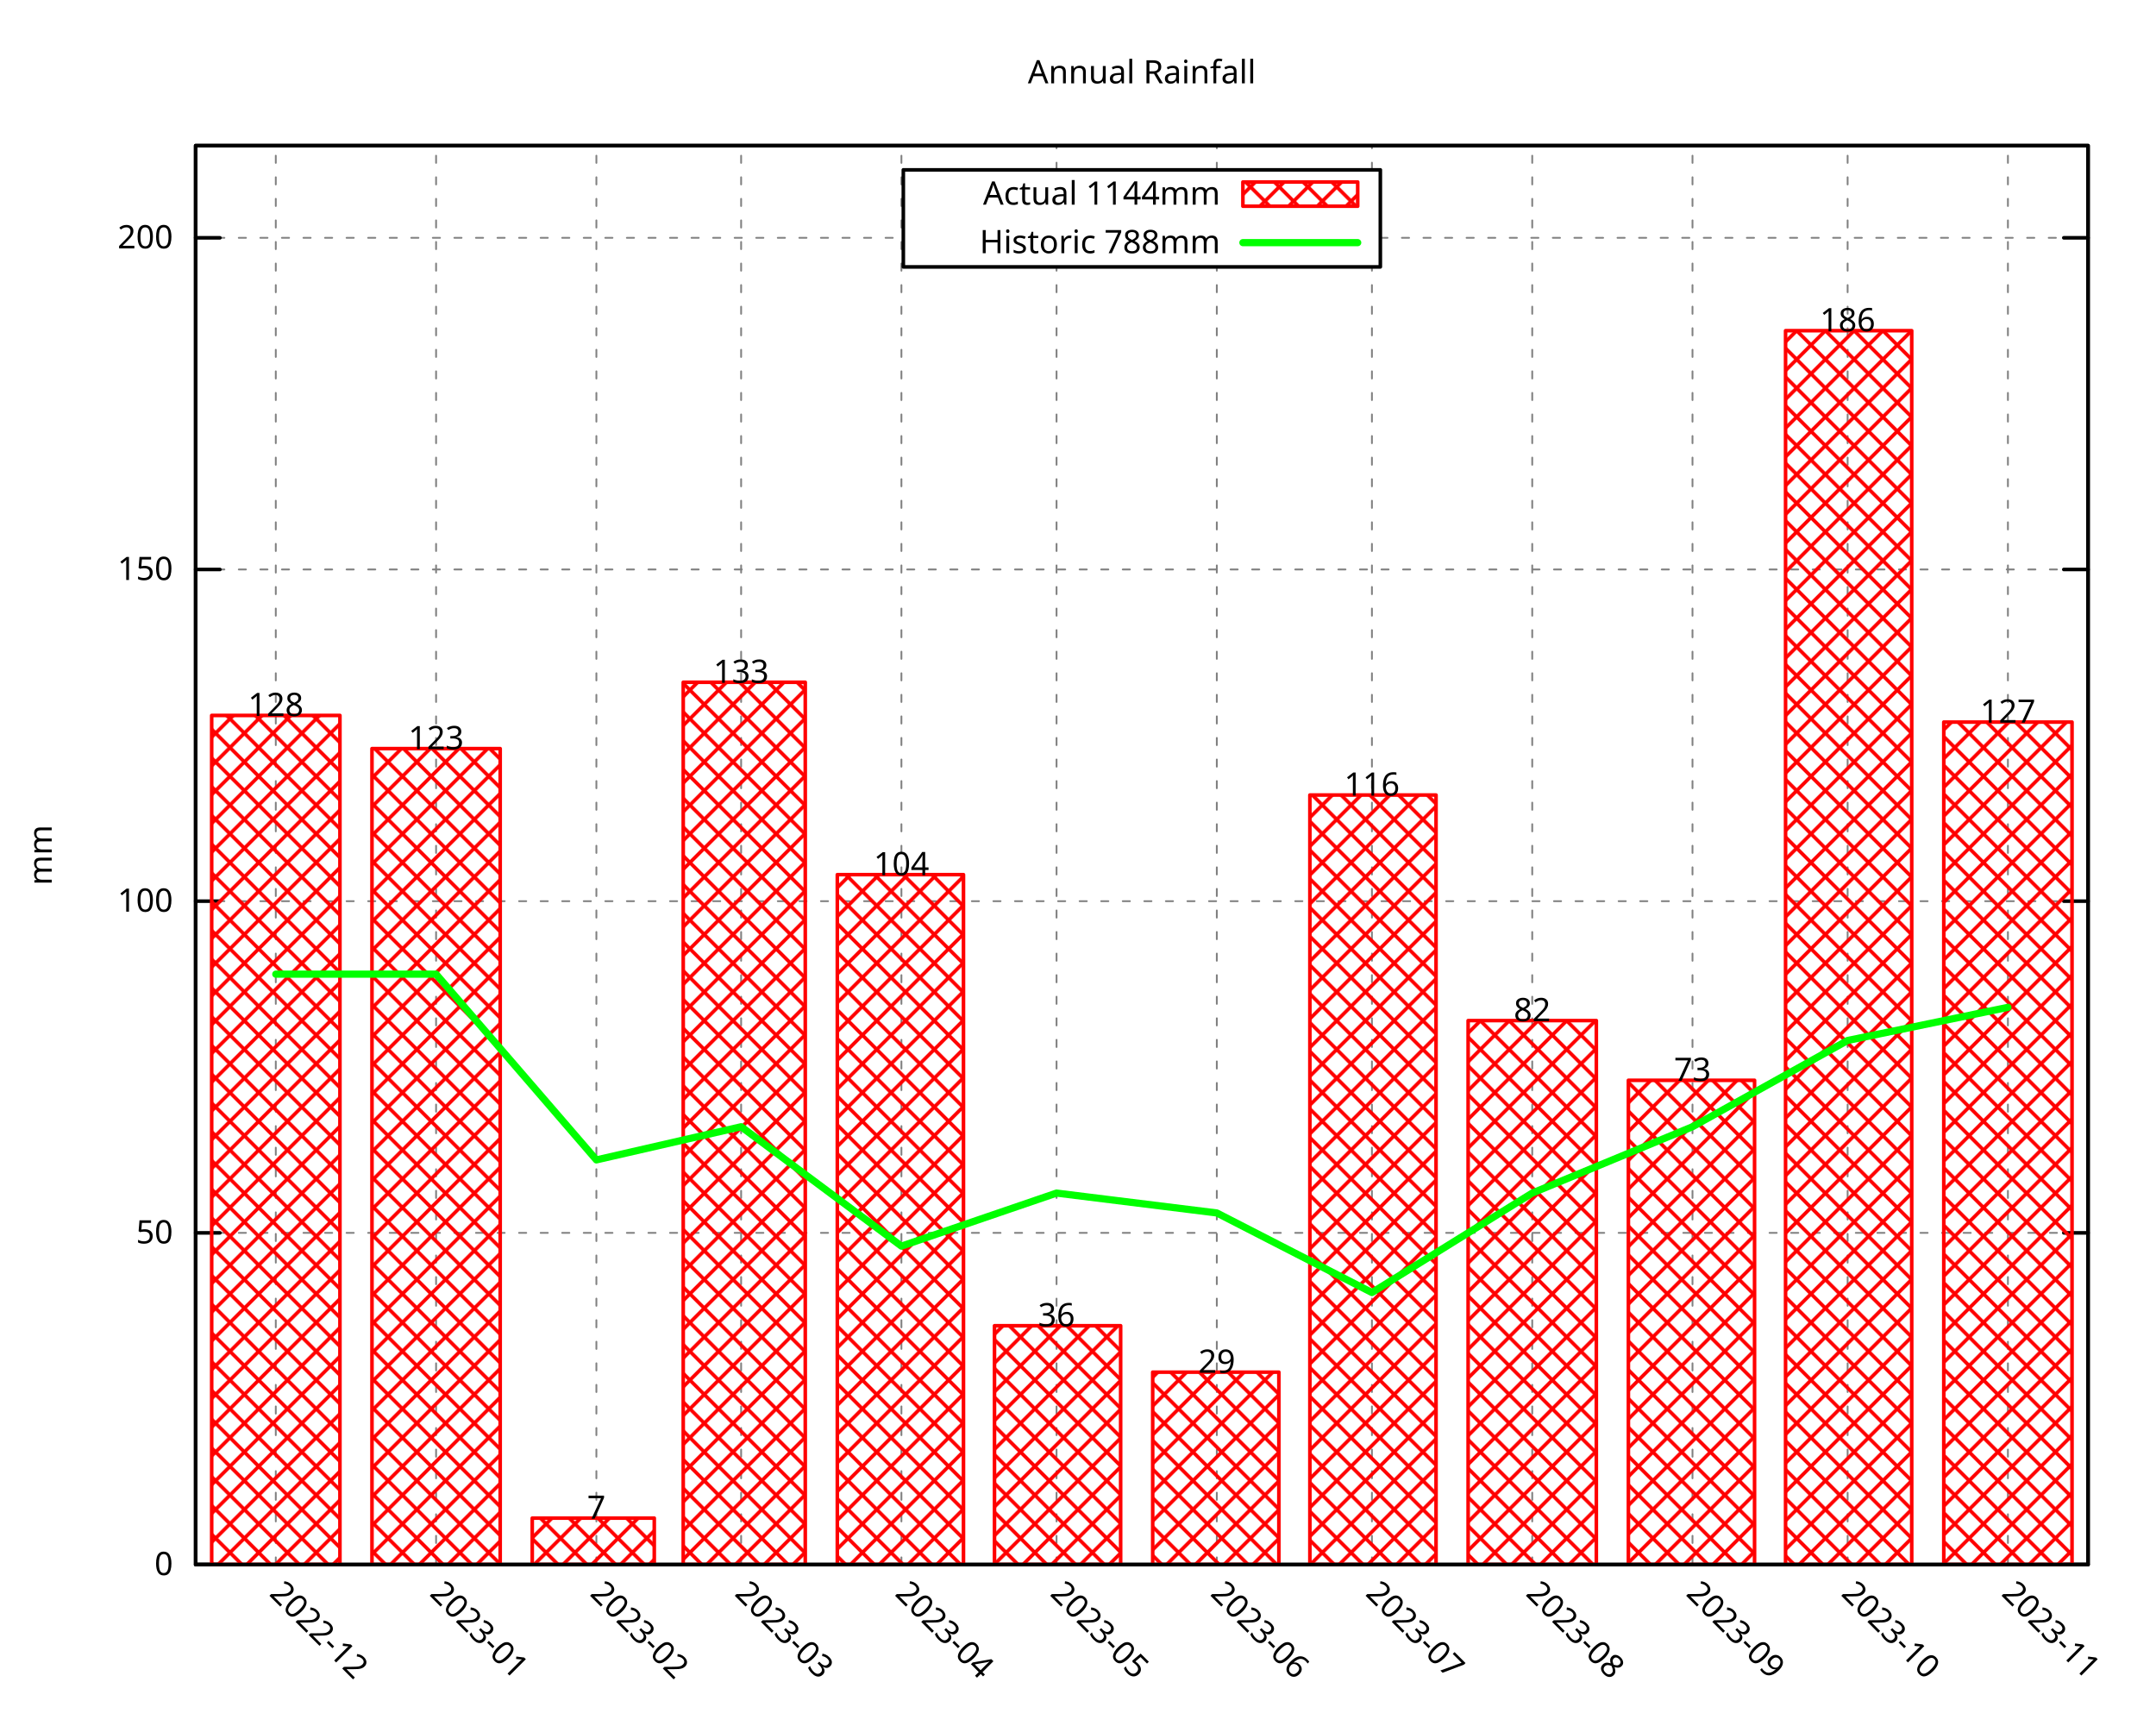
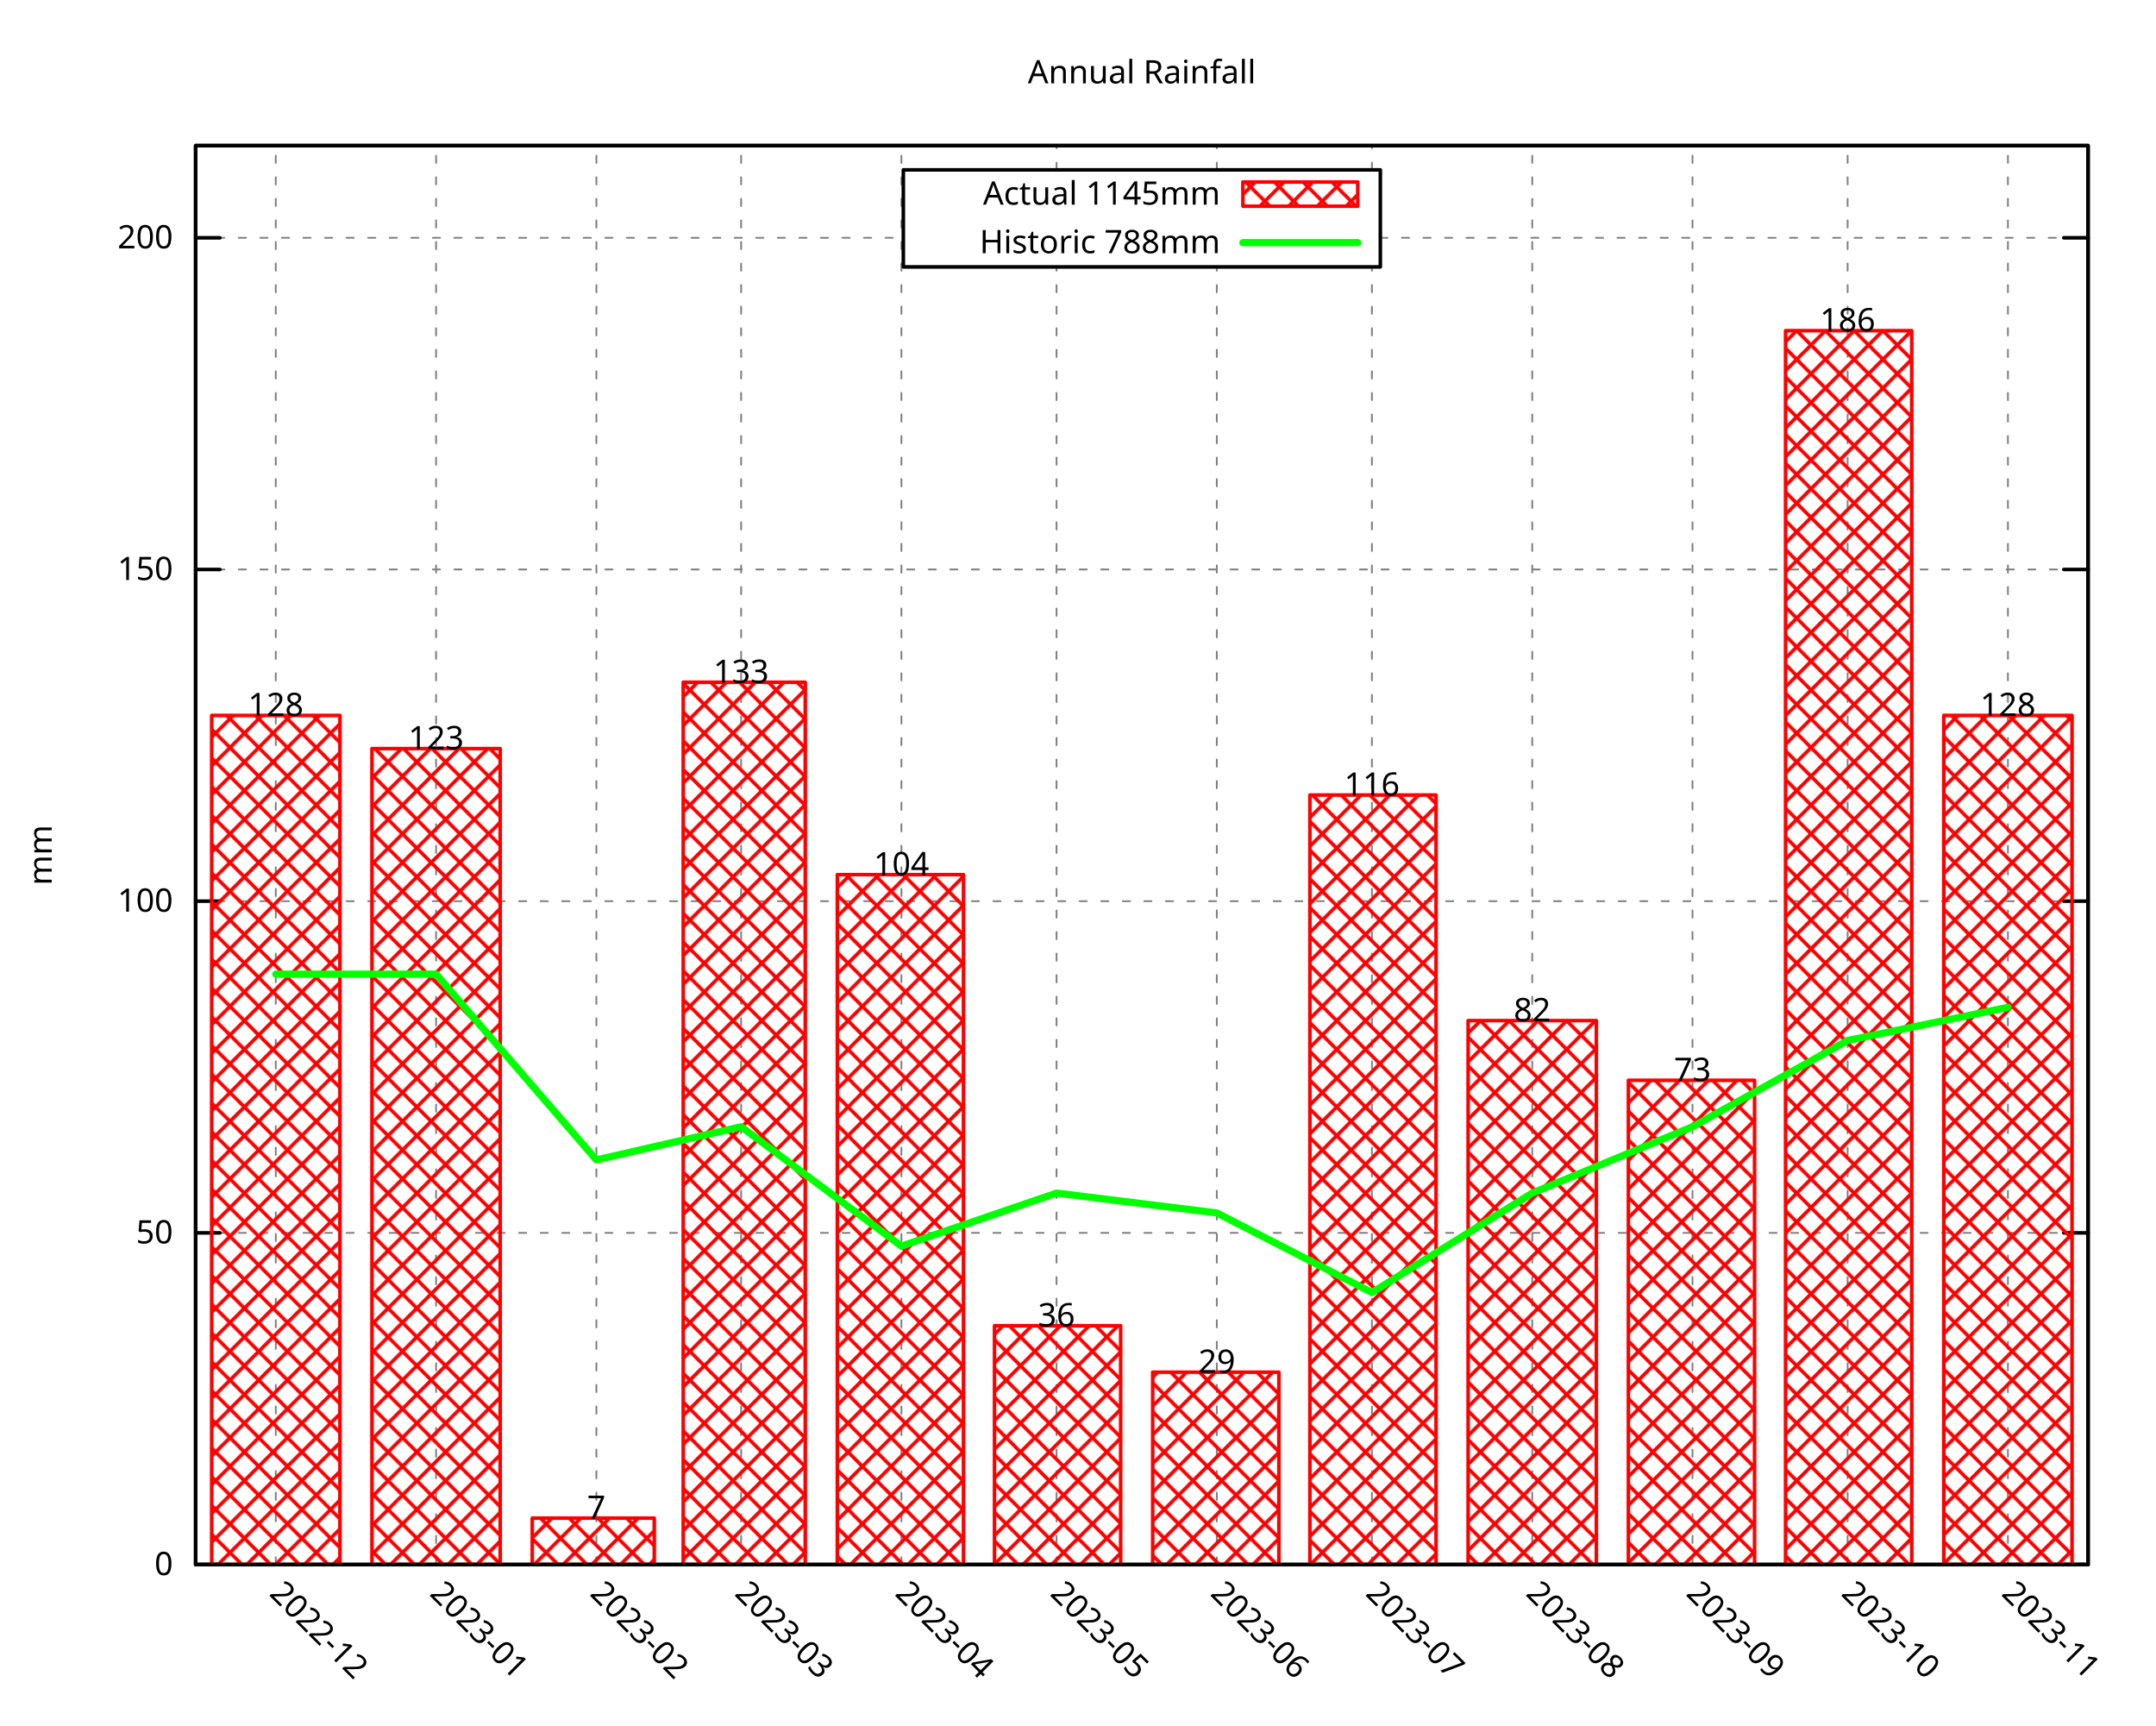
<svg xmlns="http://www.w3.org/2000/svg" xmlns:xlink="http://www.w3.org/1999/xlink" width="600" height="480" viewBox="0 0 600 480">
  <g id="gnuplot_canvas">
    <rect x="0" y="0" width="600" height="480" fill="none" />
    <defs>
      <circle id="gpDot" r="0.5" stroke-width="0.5" stroke="currentColor" />
      <path id="gpPt0" stroke-width="0.296" stroke="currentColor" d="M-1,0 h2 M0,-1 v2" />
      <path id="gpPt1" stroke-width="0.296" stroke="currentColor" d="M-1,-1 L1,1 M1,-1 L-1,1" />
      <path id="gpPt2" stroke-width="0.296" stroke="currentColor" d="M-1,0 L1,0 M0,-1 L0,1 M-1,-1 L1,1 M-1,1 L1,-1" />
      <rect id="gpPt3" stroke-width="0.296" stroke="currentColor" x="-1" y="-1" width="2" height="2" />
      <rect id="gpPt4" stroke-width="0.296" stroke="currentColor" fill="currentColor" x="-1" y="-1" width="2" height="2" />
      <circle id="gpPt5" stroke-width="0.296" stroke="currentColor" cx="0" cy="0" r="1" />
      <use xlink:href="#gpPt5" id="gpPt6" fill="currentColor" stroke="none" />
      <path id="gpPt7" stroke-width="0.296" stroke="currentColor" d="M0,-1.33 L-1.33,0.67 L1.33,0.67 z" />
      <use xlink:href="#gpPt7" id="gpPt8" fill="currentColor" stroke="none" />
      <use xlink:href="#gpPt7" id="gpPt9" stroke="currentColor" transform="rotate(180)" />
      <use xlink:href="#gpPt9" id="gpPt10" fill="currentColor" stroke="none" />
      <use xlink:href="#gpPt3" id="gpPt11" stroke="currentColor" transform="rotate(45)" />
      <use xlink:href="#gpPt11" id="gpPt12" fill="currentColor" stroke="none" />
      <path id="gpPt13" stroke-width="0.296" stroke="currentColor" d="M0,1.330 L1.265,0.411 L0.782,-1.067 L-0.782,-1.076 L-1.265,0.411 z" />
      <use xlink:href="#gpPt13" id="gpPt14" fill="currentColor" stroke="none" />
      <filter id="textbox" filterUnits="objectBoundingBox" x="0" y="0" height="1" width="1">
        <feFlood flood-color="white" flood-opacity="1" result="bgnd" />
        <feComposite in="SourceGraphic" in2="bgnd" operator="atop" />
      </filter>
      <filter id="greybox" filterUnits="objectBoundingBox" x="0" y="0" height="1" width="1">
        <feFlood flood-color="lightgrey" flood-opacity="1" result="grey" />
        <feComposite in="SourceGraphic" in2="grey" operator="atop" />
      </filter>
    </defs>
    <g fill="none" color="white" stroke="currentColor" stroke-width="1.00" stroke-linecap="round" stroke-linejoin="round">
</g>
    <g fill="none" color="black" stroke="currentColor" stroke-width="1.00" stroke-linecap="round" stroke-linejoin="round">
</g>
    <g fill="none" color="black" stroke="black" stroke-width="0.50" stroke-linecap="round" stroke-linejoin="round">
</g>
    <g fill="none" color="gray" stroke="currentColor" stroke-width="0.50" stroke-linecap="round" stroke-linejoin="round">
      <path stroke="gray" stroke-dasharray="2,4" class="gridline" d="M54.45,435.32 L581.09,435.32  " />
    </g>
    <g fill="none" color="gray" stroke="gray" stroke-width="1.00" stroke-linecap="round" stroke-linejoin="round">
</g>
    <g fill="none" color="black" stroke="currentColor" stroke-width="1.00" stroke-linecap="round" stroke-linejoin="round">
      <path stroke="black" d="M54.45,435.32 L61.20,435.32 M581.09,435.32 L574.34,435.32  " />
      <g transform="translate(48.15,438.25)" stroke="none" fill="black" font-family="Droid Sans" font-size="9.00" text-anchor="end">
        <text>
          <tspan font-family="Droid Sans"> 0</tspan>
        </text>
      </g>
    </g>
    <g fill="none" color="black" stroke="currentColor" stroke-width="1.00" stroke-linecap="round" stroke-linejoin="round">
</g>
    <g fill="none" color="black" stroke="black" stroke-width="0.50" stroke-linecap="round" stroke-linejoin="round">
</g>
    <g fill="none" color="gray" stroke="currentColor" stroke-width="0.50" stroke-linecap="round" stroke-linejoin="round">
      <path stroke="gray" stroke-dasharray="2,4" class="gridline" d="M54.45,343.03 L581.09,343.03  " />
    </g>
    <g fill="none" color="gray" stroke="gray" stroke-width="1.00" stroke-linecap="round" stroke-linejoin="round">
</g>
    <g fill="none" color="black" stroke="currentColor" stroke-width="1.00" stroke-linecap="round" stroke-linejoin="round">
      <path stroke="black" d="M54.45,343.03 L61.20,343.03 M581.09,343.03 L574.34,343.03  " />
      <g transform="translate(48.15,345.96)" stroke="none" fill="black" font-family="Droid Sans" font-size="9.00" text-anchor="end">
        <text>
          <tspan font-family="Droid Sans"> 50</tspan>
        </text>
      </g>
    </g>
    <g fill="none" color="black" stroke="currentColor" stroke-width="1.00" stroke-linecap="round" stroke-linejoin="round">
</g>
    <g fill="none" color="black" stroke="black" stroke-width="0.50" stroke-linecap="round" stroke-linejoin="round">
</g>
    <g fill="none" color="gray" stroke="currentColor" stroke-width="0.50" stroke-linecap="round" stroke-linejoin="round">
      <path stroke="gray" stroke-dasharray="2,4" class="gridline" d="M54.45,250.74 L581.09,250.74  " />
    </g>
    <g fill="none" color="gray" stroke="gray" stroke-width="1.00" stroke-linecap="round" stroke-linejoin="round">
</g>
    <g fill="none" color="black" stroke="currentColor" stroke-width="1.00" stroke-linecap="round" stroke-linejoin="round">
      <path stroke="black" d="M54.45,250.74 L61.20,250.74 M581.09,250.74 L574.34,250.74  " />
      <g transform="translate(48.15,253.67)" stroke="none" fill="black" font-family="Droid Sans" font-size="9.00" text-anchor="end">
        <text>
          <tspan font-family="Droid Sans"> 100</tspan>
        </text>
      </g>
    </g>
    <g fill="none" color="black" stroke="currentColor" stroke-width="1.00" stroke-linecap="round" stroke-linejoin="round">
</g>
    <g fill="none" color="black" stroke="black" stroke-width="0.50" stroke-linecap="round" stroke-linejoin="round">
</g>
    <g fill="none" color="gray" stroke="currentColor" stroke-width="0.50" stroke-linecap="round" stroke-linejoin="round">
      <path stroke="gray" stroke-dasharray="2,4" class="gridline" d="M54.45,158.45 L581.09,158.45  " />
    </g>
    <g fill="none" color="gray" stroke="gray" stroke-width="1.00" stroke-linecap="round" stroke-linejoin="round">
</g>
    <g fill="none" color="black" stroke="currentColor" stroke-width="1.00" stroke-linecap="round" stroke-linejoin="round">
      <path stroke="black" d="M54.45,158.45 L61.20,158.45 M581.09,158.45 L574.34,158.45  " />
      <g transform="translate(48.15,161.38)" stroke="none" fill="black" font-family="Droid Sans" font-size="9.00" text-anchor="end">
        <text>
          <tspan font-family="Droid Sans"> 150</tspan>
        </text>
      </g>
    </g>
    <g fill="none" color="black" stroke="currentColor" stroke-width="1.00" stroke-linecap="round" stroke-linejoin="round">
</g>
    <g fill="none" color="black" stroke="black" stroke-width="0.50" stroke-linecap="round" stroke-linejoin="round">
</g>
    <g fill="none" color="gray" stroke="currentColor" stroke-width="0.50" stroke-linecap="round" stroke-linejoin="round">
      <path stroke="gray" stroke-dasharray="2,4" class="gridline" d="M54.45,66.17 L251.39,66.17 M384.14,66.17 L581.09,66.17  " />
    </g>
    <g fill="none" color="gray" stroke="gray" stroke-width="1.00" stroke-linecap="round" stroke-linejoin="round">
</g>
    <g fill="none" color="black" stroke="currentColor" stroke-width="1.00" stroke-linecap="round" stroke-linejoin="round">
      <path stroke="black" d="M54.45,66.17 L61.20,66.17 M581.09,66.17 L574.34,66.17  " />
      <g transform="translate(48.15,69.10)" stroke="none" fill="black" font-family="Droid Sans" font-size="9.00" text-anchor="end">
        <text>
          <tspan font-family="Droid Sans"> 200</tspan>
        </text>
      </g>
    </g>
    <g fill="none" color="black" stroke="currentColor" stroke-width="1.00" stroke-linecap="round" stroke-linejoin="round">
</g>
    <g fill="none" color="black" stroke="black" stroke-width="0.50" stroke-linecap="round" stroke-linejoin="round">
</g>
    <g fill="none" color="gray" stroke="currentColor" stroke-width="0.50" stroke-linecap="round" stroke-linejoin="round">
      <path stroke="gray" stroke-dasharray="2,4" class="gridline" d="M76.75,435.32 L76.75,40.51  " />
    </g>
    <g fill="none" color="gray" stroke="gray" stroke-width="1.00" stroke-linecap="round" stroke-linejoin="round">
</g>
    <g fill="none" color="black" stroke="currentColor" stroke-width="1.00" stroke-linecap="round" stroke-linejoin="round">
      <path stroke="black" d="M76.75,435.32 M76.75,40.51  " />
      <g transform="translate(74.68,443.69) rotate(45)" stroke="none" fill="black" font-family="Droid Sans" font-size="9.00" text-anchor="start">
        <text>
          <tspan font-family="Droid Sans">2022-12</tspan>
        </text>
      </g>
    </g>
    <g fill="none" color="black" stroke="currentColor" stroke-width="1.00" stroke-linecap="round" stroke-linejoin="round">
</g>
    <g fill="none" color="black" stroke="black" stroke-width="0.50" stroke-linecap="round" stroke-linejoin="round">
</g>
    <g fill="none" color="gray" stroke="currentColor" stroke-width="0.50" stroke-linecap="round" stroke-linejoin="round">
      <path stroke="gray" stroke-dasharray="2,4" class="gridline" d="M121.36,435.32 L121.36,40.51  " />
    </g>
    <g fill="none" color="gray" stroke="gray" stroke-width="1.00" stroke-linecap="round" stroke-linejoin="round">
</g>
    <g fill="none" color="black" stroke="currentColor" stroke-width="1.00" stroke-linecap="round" stroke-linejoin="round">
      <path stroke="black" d="M121.36,435.32 M121.36,40.51  " />
      <g transform="translate(119.29,443.69) rotate(45)" stroke="none" fill="black" font-family="Droid Sans" font-size="9.00" text-anchor="start">
        <text>
          <tspan font-family="Droid Sans">2023-01</tspan>
        </text>
      </g>
    </g>
    <g fill="none" color="black" stroke="currentColor" stroke-width="1.00" stroke-linecap="round" stroke-linejoin="round">
</g>
    <g fill="none" color="black" stroke="black" stroke-width="0.50" stroke-linecap="round" stroke-linejoin="round">
</g>
    <g fill="none" color="gray" stroke="currentColor" stroke-width="0.50" stroke-linecap="round" stroke-linejoin="round">
      <path stroke="gray" stroke-dasharray="2,4" class="gridline" d="M165.97,435.32 L165.97,40.51  " />
    </g>
    <g fill="none" color="gray" stroke="gray" stroke-width="1.00" stroke-linecap="round" stroke-linejoin="round">
</g>
    <g fill="none" color="black" stroke="currentColor" stroke-width="1.00" stroke-linecap="round" stroke-linejoin="round">
      <path stroke="black" d="M165.97,435.32 M165.97,40.51  " />
      <g transform="translate(163.90,443.69) rotate(45)" stroke="none" fill="black" font-family="Droid Sans" font-size="9.00" text-anchor="start">
        <text>
          <tspan font-family="Droid Sans">2023-02</tspan>
        </text>
      </g>
    </g>
    <g fill="none" color="black" stroke="currentColor" stroke-width="1.00" stroke-linecap="round" stroke-linejoin="round">
</g>
    <g fill="none" color="black" stroke="black" stroke-width="0.50" stroke-linecap="round" stroke-linejoin="round">
</g>
    <g fill="none" color="gray" stroke="currentColor" stroke-width="0.50" stroke-linecap="round" stroke-linejoin="round">
      <path stroke="gray" stroke-dasharray="2,4" class="gridline" d="M206.25,435.32 L206.25,40.51  " />
    </g>
    <g fill="none" color="gray" stroke="gray" stroke-width="1.00" stroke-linecap="round" stroke-linejoin="round">
</g>
    <g fill="none" color="black" stroke="currentColor" stroke-width="1.00" stroke-linecap="round" stroke-linejoin="round">
      <path stroke="black" d="M206.25,435.32 M206.25,40.51  " />
      <g transform="translate(204.18,443.69) rotate(45)" stroke="none" fill="black" font-family="Droid Sans" font-size="9.00" text-anchor="start">
        <text>
          <tspan font-family="Droid Sans">2023-03</tspan>
        </text>
      </g>
    </g>
    <g fill="none" color="black" stroke="currentColor" stroke-width="1.00" stroke-linecap="round" stroke-linejoin="round">
</g>
    <g fill="none" color="black" stroke="black" stroke-width="0.50" stroke-linecap="round" stroke-linejoin="round">
</g>
    <g fill="none" color="gray" stroke="currentColor" stroke-width="0.50" stroke-linecap="round" stroke-linejoin="round">
      <path stroke="gray" stroke-dasharray="2,4" class="gridline" d="M250.86,435.32 L250.86,40.51  " />
    </g>
    <g fill="none" color="gray" stroke="gray" stroke-width="1.00" stroke-linecap="round" stroke-linejoin="round">
</g>
    <g fill="none" color="black" stroke="currentColor" stroke-width="1.00" stroke-linecap="round" stroke-linejoin="round">
      <path stroke="black" d="M250.86,435.32 M250.86,40.51  " />
      <g transform="translate(248.79,443.69) rotate(45)" stroke="none" fill="black" font-family="Droid Sans" font-size="9.00" text-anchor="start">
        <text>
          <tspan font-family="Droid Sans">2023-04</tspan>
        </text>
      </g>
    </g>
    <g fill="none" color="black" stroke="currentColor" stroke-width="1.00" stroke-linecap="round" stroke-linejoin="round">
</g>
    <g fill="none" color="black" stroke="black" stroke-width="0.50" stroke-linecap="round" stroke-linejoin="round">
</g>
    <g fill="none" color="gray" stroke="currentColor" stroke-width="0.50" stroke-linecap="round" stroke-linejoin="round">
      <path stroke="gray" stroke-dasharray="2,4" class="gridline" d="M294.03,435.32 L294.03,74.26 M294.03,47.26 L294.03,40.51  " />
    </g>
    <g fill="none" color="gray" stroke="gray" stroke-width="1.00" stroke-linecap="round" stroke-linejoin="round">
</g>
    <g fill="none" color="black" stroke="currentColor" stroke-width="1.00" stroke-linecap="round" stroke-linejoin="round">
      <path stroke="black" d="M294.03,435.32 M294.03,40.51  " />
      <g transform="translate(291.96,443.69) rotate(45)" stroke="none" fill="black" font-family="Droid Sans" font-size="9.00" text-anchor="start">
        <text>
          <tspan font-family="Droid Sans">2023-05</tspan>
        </text>
      </g>
    </g>
    <g fill="none" color="black" stroke="currentColor" stroke-width="1.00" stroke-linecap="round" stroke-linejoin="round">
</g>
    <g fill="none" color="black" stroke="black" stroke-width="0.50" stroke-linecap="round" stroke-linejoin="round">
</g>
    <g fill="none" color="gray" stroke="currentColor" stroke-width="0.50" stroke-linecap="round" stroke-linejoin="round">
      <path stroke="gray" stroke-dasharray="2,4" class="gridline" d="M338.63,435.32 L338.63,74.26 M338.63,47.26 L338.63,40.51  " />
    </g>
    <g fill="none" color="gray" stroke="gray" stroke-width="1.00" stroke-linecap="round" stroke-linejoin="round">
</g>
    <g fill="none" color="black" stroke="currentColor" stroke-width="1.00" stroke-linecap="round" stroke-linejoin="round">
      <path stroke="black" d="M338.63,435.32 M338.63,40.51  " />
      <g transform="translate(336.56,443.69) rotate(45)" stroke="none" fill="black" font-family="Droid Sans" font-size="9.00" text-anchor="start">
        <text>
          <tspan font-family="Droid Sans">2023-06</tspan>
        </text>
      </g>
    </g>
    <g fill="none" color="black" stroke="currentColor" stroke-width="1.00" stroke-linecap="round" stroke-linejoin="round">
</g>
    <g fill="none" color="black" stroke="black" stroke-width="0.50" stroke-linecap="round" stroke-linejoin="round">
</g>
    <g fill="none" color="gray" stroke="currentColor" stroke-width="0.50" stroke-linecap="round" stroke-linejoin="round">
      <path stroke="gray" stroke-dasharray="2,4" class="gridline" d="M381.80,435.32 L381.80,74.26 M381.80,47.26 L381.80,40.51  " />
    </g>
    <g fill="none" color="gray" stroke="gray" stroke-width="1.00" stroke-linecap="round" stroke-linejoin="round">
</g>
    <g fill="none" color="black" stroke="currentColor" stroke-width="1.00" stroke-linecap="round" stroke-linejoin="round">
      <path stroke="black" d="M381.80,435.32 M381.80,40.51  " />
      <g transform="translate(379.73,443.69) rotate(45)" stroke="none" fill="black" font-family="Droid Sans" font-size="9.00" text-anchor="start">
        <text>
          <tspan font-family="Droid Sans">2023-07</tspan>
        </text>
      </g>
    </g>
    <g fill="none" color="black" stroke="currentColor" stroke-width="1.00" stroke-linecap="round" stroke-linejoin="round">
</g>
    <g fill="none" color="black" stroke="black" stroke-width="0.50" stroke-linecap="round" stroke-linejoin="round">
</g>
    <g fill="none" color="gray" stroke="currentColor" stroke-width="0.50" stroke-linecap="round" stroke-linejoin="round">
      <path stroke="gray" stroke-dasharray="2,4" class="gridline" d="M426.41,435.32 L426.41,40.51  " />
    </g>
    <g fill="none" color="gray" stroke="gray" stroke-width="1.00" stroke-linecap="round" stroke-linejoin="round">
</g>
    <g fill="none" color="black" stroke="currentColor" stroke-width="1.00" stroke-linecap="round" stroke-linejoin="round">
      <path stroke="black" d="M426.41,435.32 M426.41,40.51  " />
      <g transform="translate(424.34,443.69) rotate(45)" stroke="none" fill="black" font-family="Droid Sans" font-size="9.00" text-anchor="start">
        <text>
          <tspan font-family="Droid Sans">2023-08</tspan>
        </text>
      </g>
    </g>
    <g fill="none" color="black" stroke="currentColor" stroke-width="1.00" stroke-linecap="round" stroke-linejoin="round">
</g>
    <g fill="none" color="black" stroke="black" stroke-width="0.50" stroke-linecap="round" stroke-linejoin="round">
</g>
    <g fill="none" color="gray" stroke="currentColor" stroke-width="0.50" stroke-linecap="round" stroke-linejoin="round">
      <path stroke="gray" stroke-dasharray="2,4" class="gridline" d="M471.01,435.32 L471.01,40.51  " />
    </g>
    <g fill="none" color="gray" stroke="gray" stroke-width="1.00" stroke-linecap="round" stroke-linejoin="round">
</g>
    <g fill="none" color="black" stroke="currentColor" stroke-width="1.00" stroke-linecap="round" stroke-linejoin="round">
      <path stroke="black" d="M471.01,435.32 M471.01,40.51  " />
      <g transform="translate(468.94,443.69) rotate(45)" stroke="none" fill="black" font-family="Droid Sans" font-size="9.00" text-anchor="start">
        <text>
          <tspan font-family="Droid Sans">2023-09</tspan>
        </text>
      </g>
    </g>
    <g fill="none" color="black" stroke="currentColor" stroke-width="1.00" stroke-linecap="round" stroke-linejoin="round">
</g>
    <g fill="none" color="black" stroke="black" stroke-width="0.50" stroke-linecap="round" stroke-linejoin="round">
</g>
    <g fill="none" color="gray" stroke="currentColor" stroke-width="0.50" stroke-linecap="round" stroke-linejoin="round">
      <path stroke="gray" stroke-dasharray="2,4" class="gridline" d="M514.18,435.32 L514.18,40.51  " />
    </g>
    <g fill="none" color="gray" stroke="gray" stroke-width="1.00" stroke-linecap="round" stroke-linejoin="round">
</g>
    <g fill="none" color="black" stroke="currentColor" stroke-width="1.00" stroke-linecap="round" stroke-linejoin="round">
      <path stroke="black" d="M514.18,435.32 M514.18,40.51  " />
      <g transform="translate(512.11,443.69) rotate(45)" stroke="none" fill="black" font-family="Droid Sans" font-size="9.00" text-anchor="start">
        <text>
          <tspan font-family="Droid Sans">2023-10</tspan>
        </text>
      </g>
    </g>
    <g fill="none" color="black" stroke="currentColor" stroke-width="1.00" stroke-linecap="round" stroke-linejoin="round">
</g>
    <g fill="none" color="black" stroke="black" stroke-width="0.50" stroke-linecap="round" stroke-linejoin="round">
</g>
    <g fill="none" color="gray" stroke="currentColor" stroke-width="0.50" stroke-linecap="round" stroke-linejoin="round">
      <path stroke="gray" stroke-dasharray="2,4" class="gridline" d="M558.79,435.32 L558.79,40.51  " />
    </g>
    <g fill="none" color="gray" stroke="gray" stroke-width="1.00" stroke-linecap="round" stroke-linejoin="round">
</g>
    <g fill="none" color="black" stroke="currentColor" stroke-width="1.00" stroke-linecap="round" stroke-linejoin="round">
      <path stroke="black" d="M558.79,435.32 M558.79,40.51  " />
      <g transform="translate(556.72,443.69) rotate(45)" stroke="none" fill="black" font-family="Droid Sans" font-size="9.00" text-anchor="start">
        <text>
          <tspan font-family="Droid Sans">2023-11</tspan>
        </text>
      </g>
    </g>
    <g fill="none" color="black" stroke="currentColor" stroke-width="1.00" stroke-linecap="round" stroke-linejoin="round">
</g>
    <g fill="none" color="black" stroke="currentColor" stroke-width="1.00" stroke-linecap="round" stroke-linejoin="round">
      <path stroke="black" d="M54.45,40.51 L54.45,435.32 L581.09,435.32 L581.09,40.51 L54.45,40.51 Z  " />
    </g>
    <g fill="none" color="black" stroke="currentColor" stroke-width="1.00" stroke-linecap="round" stroke-linejoin="round">
      <g transform="translate(14.39,237.92) rotate(270)" stroke="none" fill="black" font-family="Droid Sans" font-size="9.00" text-anchor="middle">
        <text>
          <tspan font-family="Droid Sans">mm</tspan>
        </text>
      </g>
    </g>
    <g fill="none" color="black" stroke="currentColor" stroke-width="1.00" stroke-linecap="round" stroke-linejoin="round">
</g>
    <g fill="none" color="black" stroke="currentColor" stroke-width="1.00" stroke-linecap="round" stroke-linejoin="round">
      <path stroke="black" d="M251.39,74.26 L251.39,47.26 L384.14,47.26 L384.14,74.26 L251.39,74.26 Z  " />
    </g>
    <g id="gnuplot_plot_1">
      <g fill="none" color="black" stroke="currentColor" stroke-width="1.00" stroke-linecap="round" stroke-linejoin="round">
        <g transform="translate(339.59,56.94)" stroke="none" fill="black" font-family="Droid Sans" font-size="9.00" text-anchor="end">
          <text>
-             <tspan font-family="Droid Sans">Actual 1144mm</tspan>
+             <tspan font-family="Droid Sans">Actual 1145mm</tspan>
          </text>
        </g>
      </g>
      <g fill="none" color="black" stroke="currentColor" stroke-width="1.00" stroke-linecap="round" stroke-linejoin="round">
        <defs>
          <pattern id="gpPat1" patternUnits="userSpaceOnUse" x="0" y="0" width="8" height="8">
            <path style="fill:none; stroke:rgb(255,0,0)" d="M0,0 L8,8 M0,8 L8,0" />
          </pattern>
        </defs>
        <g stroke="none" shape-rendering="crispEdges">
          <polygon fill="url(#gpPat1)" points="345.89,57.38 377.84,57.38 377.84,50.63 345.89,50.63 " />
        </g>
        <path stroke="rgb(255,   0,   0)" d="M345.89,57.38 L377.84,57.38 L377.84,50.64 L345.89,50.64 L345.89,57.38 Z  " />
      </g>
      <g fill="none" color="black" stroke="currentColor" stroke-width="1.00" stroke-linecap="round" stroke-linejoin="round">
        <defs>
          <pattern id="gpPat2" patternUnits="userSpaceOnUse" x="0" y="0" width="8" height="8">
            <path style="fill:none; stroke:rgb(255,0,0)" d="M0,0 L8,8 M0,8 L8,0" />
          </pattern>
        </defs>
        <g stroke="none" shape-rendering="crispEdges">
          <polygon fill="url(#gpPat2)" points="58.91,435.32 94.61,435.32 94.61,199.05 58.91,199.05 " />
        </g>
        <path stroke="rgb(255,   0,   0)" d="M58.91,435.32 L58.91,199.06 L94.60,199.06 L94.60,435.32 L58.91,435.32 Z  " />
        <g stroke="none" shape-rendering="crispEdges">
          <polygon fill="url(#gpPat2)" points="103.52,435.32 139.21,435.32 139.21,208.28 103.52,208.28 " />
        </g>
        <path stroke="rgb(255,   0,   0)" d="M103.52,435.32 L103.52,208.29 L139.20,208.29 L139.20,435.32 L103.52,435.32 Z  " />
        <g stroke="none" shape-rendering="crispEdges">
          <polygon fill="url(#gpPat2)" points="148.12,435.32 182.09,435.32 182.09,422.39 148.12,422.39 " />
        </g>
        <path stroke="rgb(255,   0,   0)" d="M148.12,435.32 L148.12,422.40 L182.08,422.40 L182.08,435.32 L148.12,435.32 Z  " />
        <g stroke="none" shape-rendering="crispEdges">
          <polygon fill="url(#gpPat2)" points="190.14,435.32 224.11,435.32 224.11,189.82 190.14,189.82 " />
        </g>
        <path stroke="rgb(255,   0,   0)" d="M190.14,435.32 L190.14,189.83 L224.10,189.83 L224.10,435.32 L190.14,435.32 Z  " />
        <g stroke="none" shape-rendering="crispEdges">
          <polygon fill="url(#gpPat2)" points="233.02,435.32 268.14,435.32 268.14,243.35 233.02,243.35 " />
        </g>
        <path stroke="rgb(255,   0,   0)" d="M233.02,435.32 L233.02,243.36 L268.13,243.36 L268.13,435.32 L233.02,435.32 Z  " />
        <g stroke="none" shape-rendering="crispEdges">
          <polygon fill="url(#gpPat2)" points="276.76,435.32 311.88,435.32 311.88,368.86 276.76,368.86 " />
        </g>
        <path stroke="rgb(255,   0,   0)" d="M276.76,435.32 L276.76,368.87 L311.87,368.87 L311.87,435.32 L276.76,435.32 Z  " />
        <g stroke="none" shape-rendering="crispEdges">
          <polygon fill="url(#gpPat2)" points="320.79,435.32 355.91,435.32 355.91,381.78 320.79,381.78 " />
        </g>
        <path stroke="rgb(255,   0,   0)" d="M320.79,435.32 L320.79,381.79 L355.90,381.79 L355.90,435.32 L320.79,435.32 Z  " />
        <g stroke="none" shape-rendering="crispEdges">
          <polygon fill="url(#gpPat2)" points="364.53,435.32 399.65,435.32 399.65,221.20 364.53,221.20 " />
        </g>
        <path stroke="rgb(255,   0,   0)" d="M364.53,435.32 L364.53,221.21 L399.64,221.21 L399.64,435.32 L364.53,435.32 Z  " />
        <g stroke="none" shape-rendering="crispEdges">
          <polygon fill="url(#gpPat2)" points="408.57,435.32 444.26,435.32 444.26,283.96 408.57,283.96 " />
        </g>
        <path stroke="rgb(255,   0,   0)" d="M408.57,435.32 L408.57,283.97 L444.25,283.97 L444.25,435.32 L408.57,435.32 Z  " />
        <g stroke="none" shape-rendering="crispEdges">
          <polygon fill="url(#gpPat2)" points="453.17,435.32 488.29,435.32 488.29,300.57 453.17,300.57 " />
        </g>
        <path stroke="rgb(255,   0,   0)" d="M453.17,435.32 L453.17,300.58 L488.28,300.58 L488.28,435.32 L453.17,435.32 Z  " />
        <g stroke="none" shape-rendering="crispEdges">
          <polygon fill="url(#gpPat2)" points="496.91,435.32 532.03,435.32 532.03,92.00 496.91,92.00 " />
        </g>
        <path stroke="rgb(255,   0,   0)" d="M496.91,435.32 L496.91,92.01 L532.02,92.01 L532.02,435.32 L496.91,435.32 Z  " />
        <g stroke="none" shape-rendering="crispEdges">
-           <polygon fill="url(#gpPat2)" points="540.94,435.32 576.64,435.32 576.64,200.90 540.94,200.90 " />
-         </g>
-         <path stroke="rgb(255,   0,   0)" d="M540.94,435.32 L540.94,200.91 L576.63,200.91 L576.63,435.32 L540.94,435.32 Z  " />
+           <polygon fill="url(#gpPat2)" points="540.94,435.32 576.64,435.32 576.64,199.05 540.94,199.05 " />
+         </g>
+         <path stroke="rgb(255,   0,   0)" d="M540.94,435.32 L540.94,199.06 L576.63,199.06 L576.63,435.32 L540.94,435.32 Z  " />
      </g>
    </g>
    <g id="gnuplot_plot_2" fill="none">
      <g fill="none" color="black" stroke="currentColor" stroke-width="1.00" stroke-linecap="round" stroke-linejoin="round">
        <g transform="translate(76.75,199.22)" stroke="none" fill="black" font-family="Droid Sans" font-size="9.00" text-anchor="middle">
          <text>
            <tspan font-family="Droid Sans">128</tspan>
          </text>
        </g>
        <g transform="translate(121.36,208.45)" stroke="none" fill="black" font-family="Droid Sans" font-size="9.00" text-anchor="middle">
          <text>
            <tspan font-family="Droid Sans">123</tspan>
          </text>
        </g>
        <g transform="translate(165.97,422.56)" stroke="none" fill="black" font-family="Droid Sans" font-size="9.00" text-anchor="middle">
          <text>
            <tspan font-family="Droid Sans">7</tspan>
          </text>
        </g>
        <g transform="translate(206.25,189.99)" stroke="none" fill="black" font-family="Droid Sans" font-size="9.00" text-anchor="middle">
          <text>
            <tspan font-family="Droid Sans">133</tspan>
          </text>
        </g>
        <g transform="translate(250.86,243.52)" stroke="none" fill="black" font-family="Droid Sans" font-size="9.00" text-anchor="middle">
          <text>
            <tspan font-family="Droid Sans">104</tspan>
          </text>
        </g>
        <g transform="translate(294.03,369.03)" stroke="none" fill="black" font-family="Droid Sans" font-size="9.00" text-anchor="middle">
          <text>
            <tspan font-family="Droid Sans">36</tspan>
          </text>
        </g>
        <g transform="translate(338.63,381.95)" stroke="none" fill="black" font-family="Droid Sans" font-size="9.00" text-anchor="middle">
          <text>
            <tspan font-family="Droid Sans">29</tspan>
          </text>
        </g>
        <g transform="translate(381.80,221.37)" stroke="none" fill="black" font-family="Droid Sans" font-size="9.00" text-anchor="middle">
          <text>
            <tspan font-family="Droid Sans">116</tspan>
          </text>
        </g>
        <g transform="translate(426.41,284.13)" stroke="none" fill="black" font-family="Droid Sans" font-size="9.00" text-anchor="middle">
          <text>
            <tspan font-family="Droid Sans">82</tspan>
          </text>
        </g>
        <g transform="translate(471.01,300.74)" stroke="none" fill="black" font-family="Droid Sans" font-size="9.00" text-anchor="middle">
          <text>
            <tspan font-family="Droid Sans">73</tspan>
          </text>
        </g>
        <g transform="translate(514.18,92.17)" stroke="none" fill="black" font-family="Droid Sans" font-size="9.00" text-anchor="middle">
          <text>
            <tspan font-family="Droid Sans">186</tspan>
          </text>
        </g>
-         <g transform="translate(558.79,201.07)" stroke="none" fill="black" font-family="Droid Sans" font-size="9.00" text-anchor="middle">
-           <text>
-             <tspan font-family="Droid Sans">127</tspan>
+         <g transform="translate(558.79,199.22)" stroke="none" fill="black" font-family="Droid Sans" font-size="9.00" text-anchor="middle">
+           <text>
+             <tspan font-family="Droid Sans">128</tspan>
          </text>
        </g>
      </g>
    </g>
    <g id="gnuplot_plot_3">
      <g fill="none" color="white" stroke="black" stroke-width="2.00" stroke-linecap="round" stroke-linejoin="round">
</g>
      <g fill="none" color="black" stroke="currentColor" stroke-width="2.00" stroke-linecap="round" stroke-linejoin="round">
        <g transform="translate(339.59,70.44)" stroke="none" fill="black" font-family="Droid Sans" font-size="9.00" text-anchor="end">
          <text>
            <tspan font-family="Droid Sans">Historic 788mm</tspan>
          </text>
        </g>
      </g>
      <g fill="none" color="black" stroke="currentColor" stroke-width="2.00" stroke-linecap="round" stroke-linejoin="round">
        <path stroke="rgb(  0, 255,   0)" d="M345.89,67.51 L377.84,67.51 M76.75,271.05 L121.36,271.05 L165.97,322.73 L206.25,313.50 L250.86,346.72 L294.03,331.96   L338.63,337.49 L381.80,359.64 L426.41,331.96 L471.01,313.50 L514.18,289.50 L558.79,280.28  " />
      </g>
    </g>
    <g fill="none" color="black" stroke="currentColor" stroke-width="2.00" stroke-linecap="round" stroke-linejoin="round">
</g>
    <g fill="none" color="black" stroke="black" stroke-width="1.00" stroke-linecap="round" stroke-linejoin="round">
</g>
    <g fill="none" color="black" stroke="currentColor" stroke-width="1.00" stroke-linecap="round" stroke-linejoin="round">
      <path stroke="black" d="M54.45,40.51 L54.45,435.32 L581.09,435.32 L581.09,40.51 L54.45,40.51 Z  " />
    </g>
    <g fill="none" color="black" stroke="currentColor" stroke-width="1.00" stroke-linecap="round" stroke-linejoin="round">
      <g transform="translate(317.77,23.19)" stroke="none" fill="black" font-family="Droid Sans" font-size="9.00" text-anchor="middle">
        <text>
          <tspan font-family="Droid Sans">Annual Rainfall</tspan>
        </text>
      </g>
    </g>
    <g fill="none" color="black" stroke="currentColor" stroke-width="1.00" stroke-linecap="round" stroke-linejoin="round">
</g>
  </g>
</svg>
